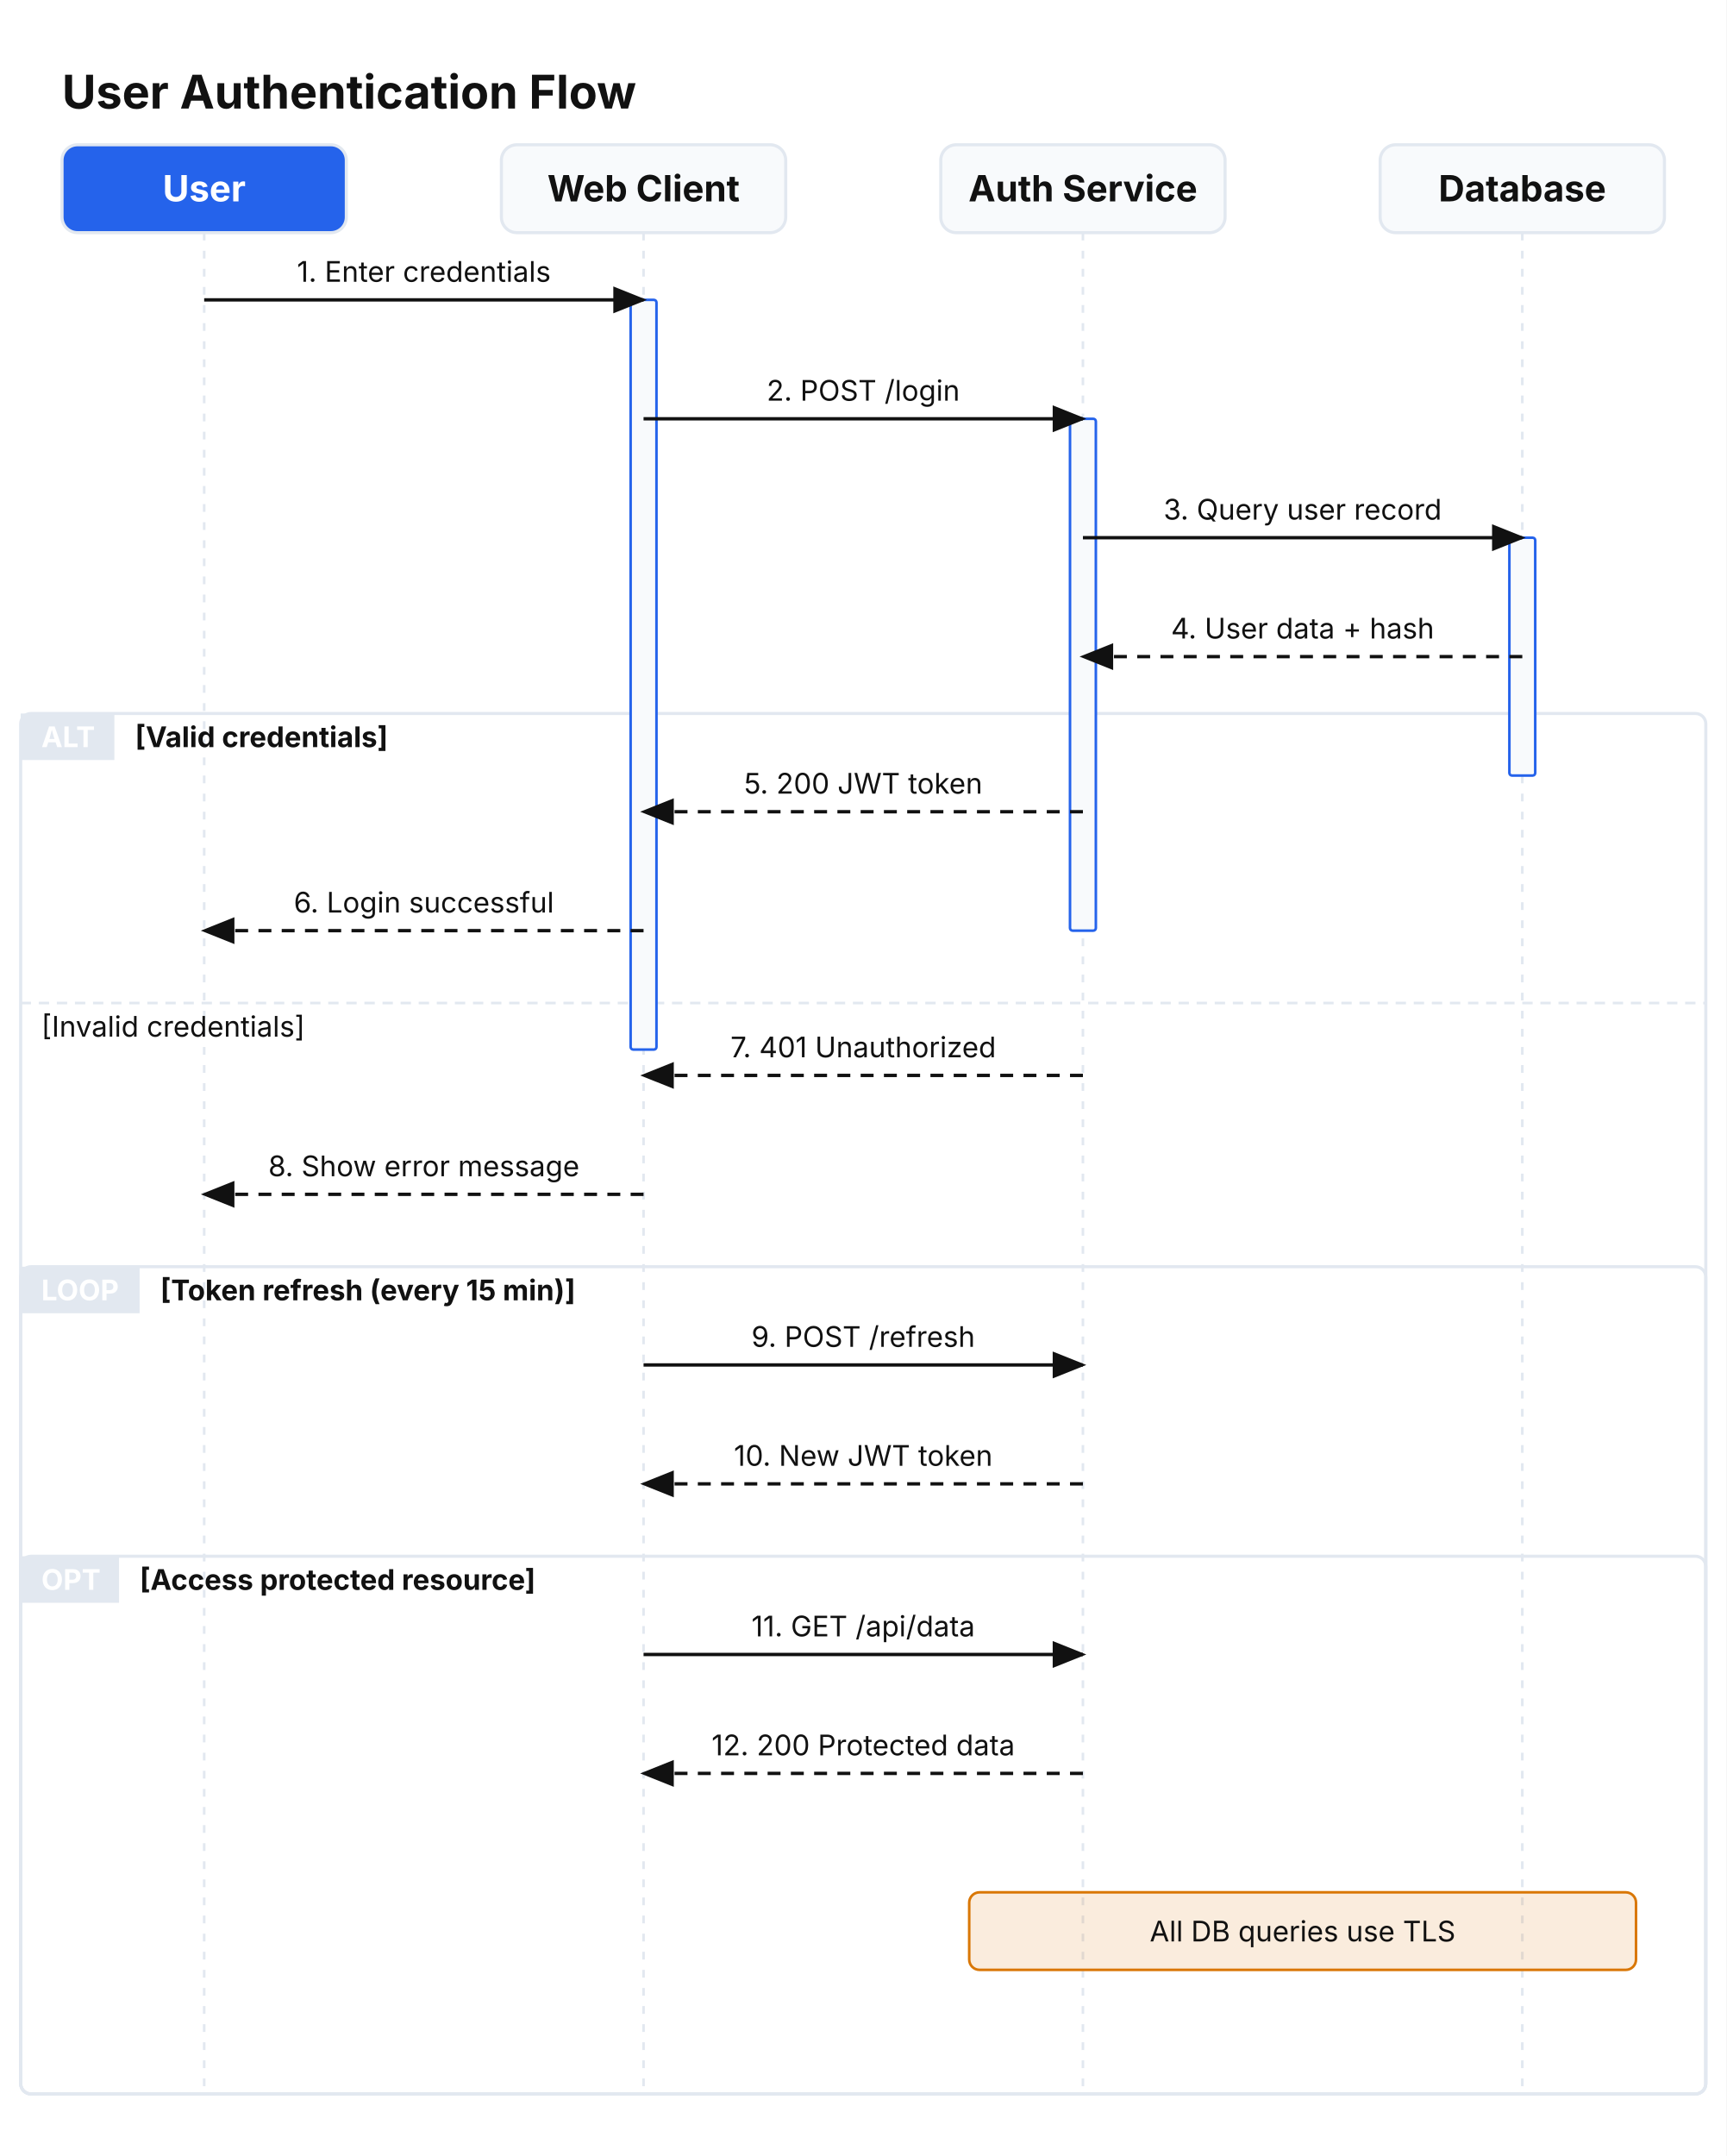
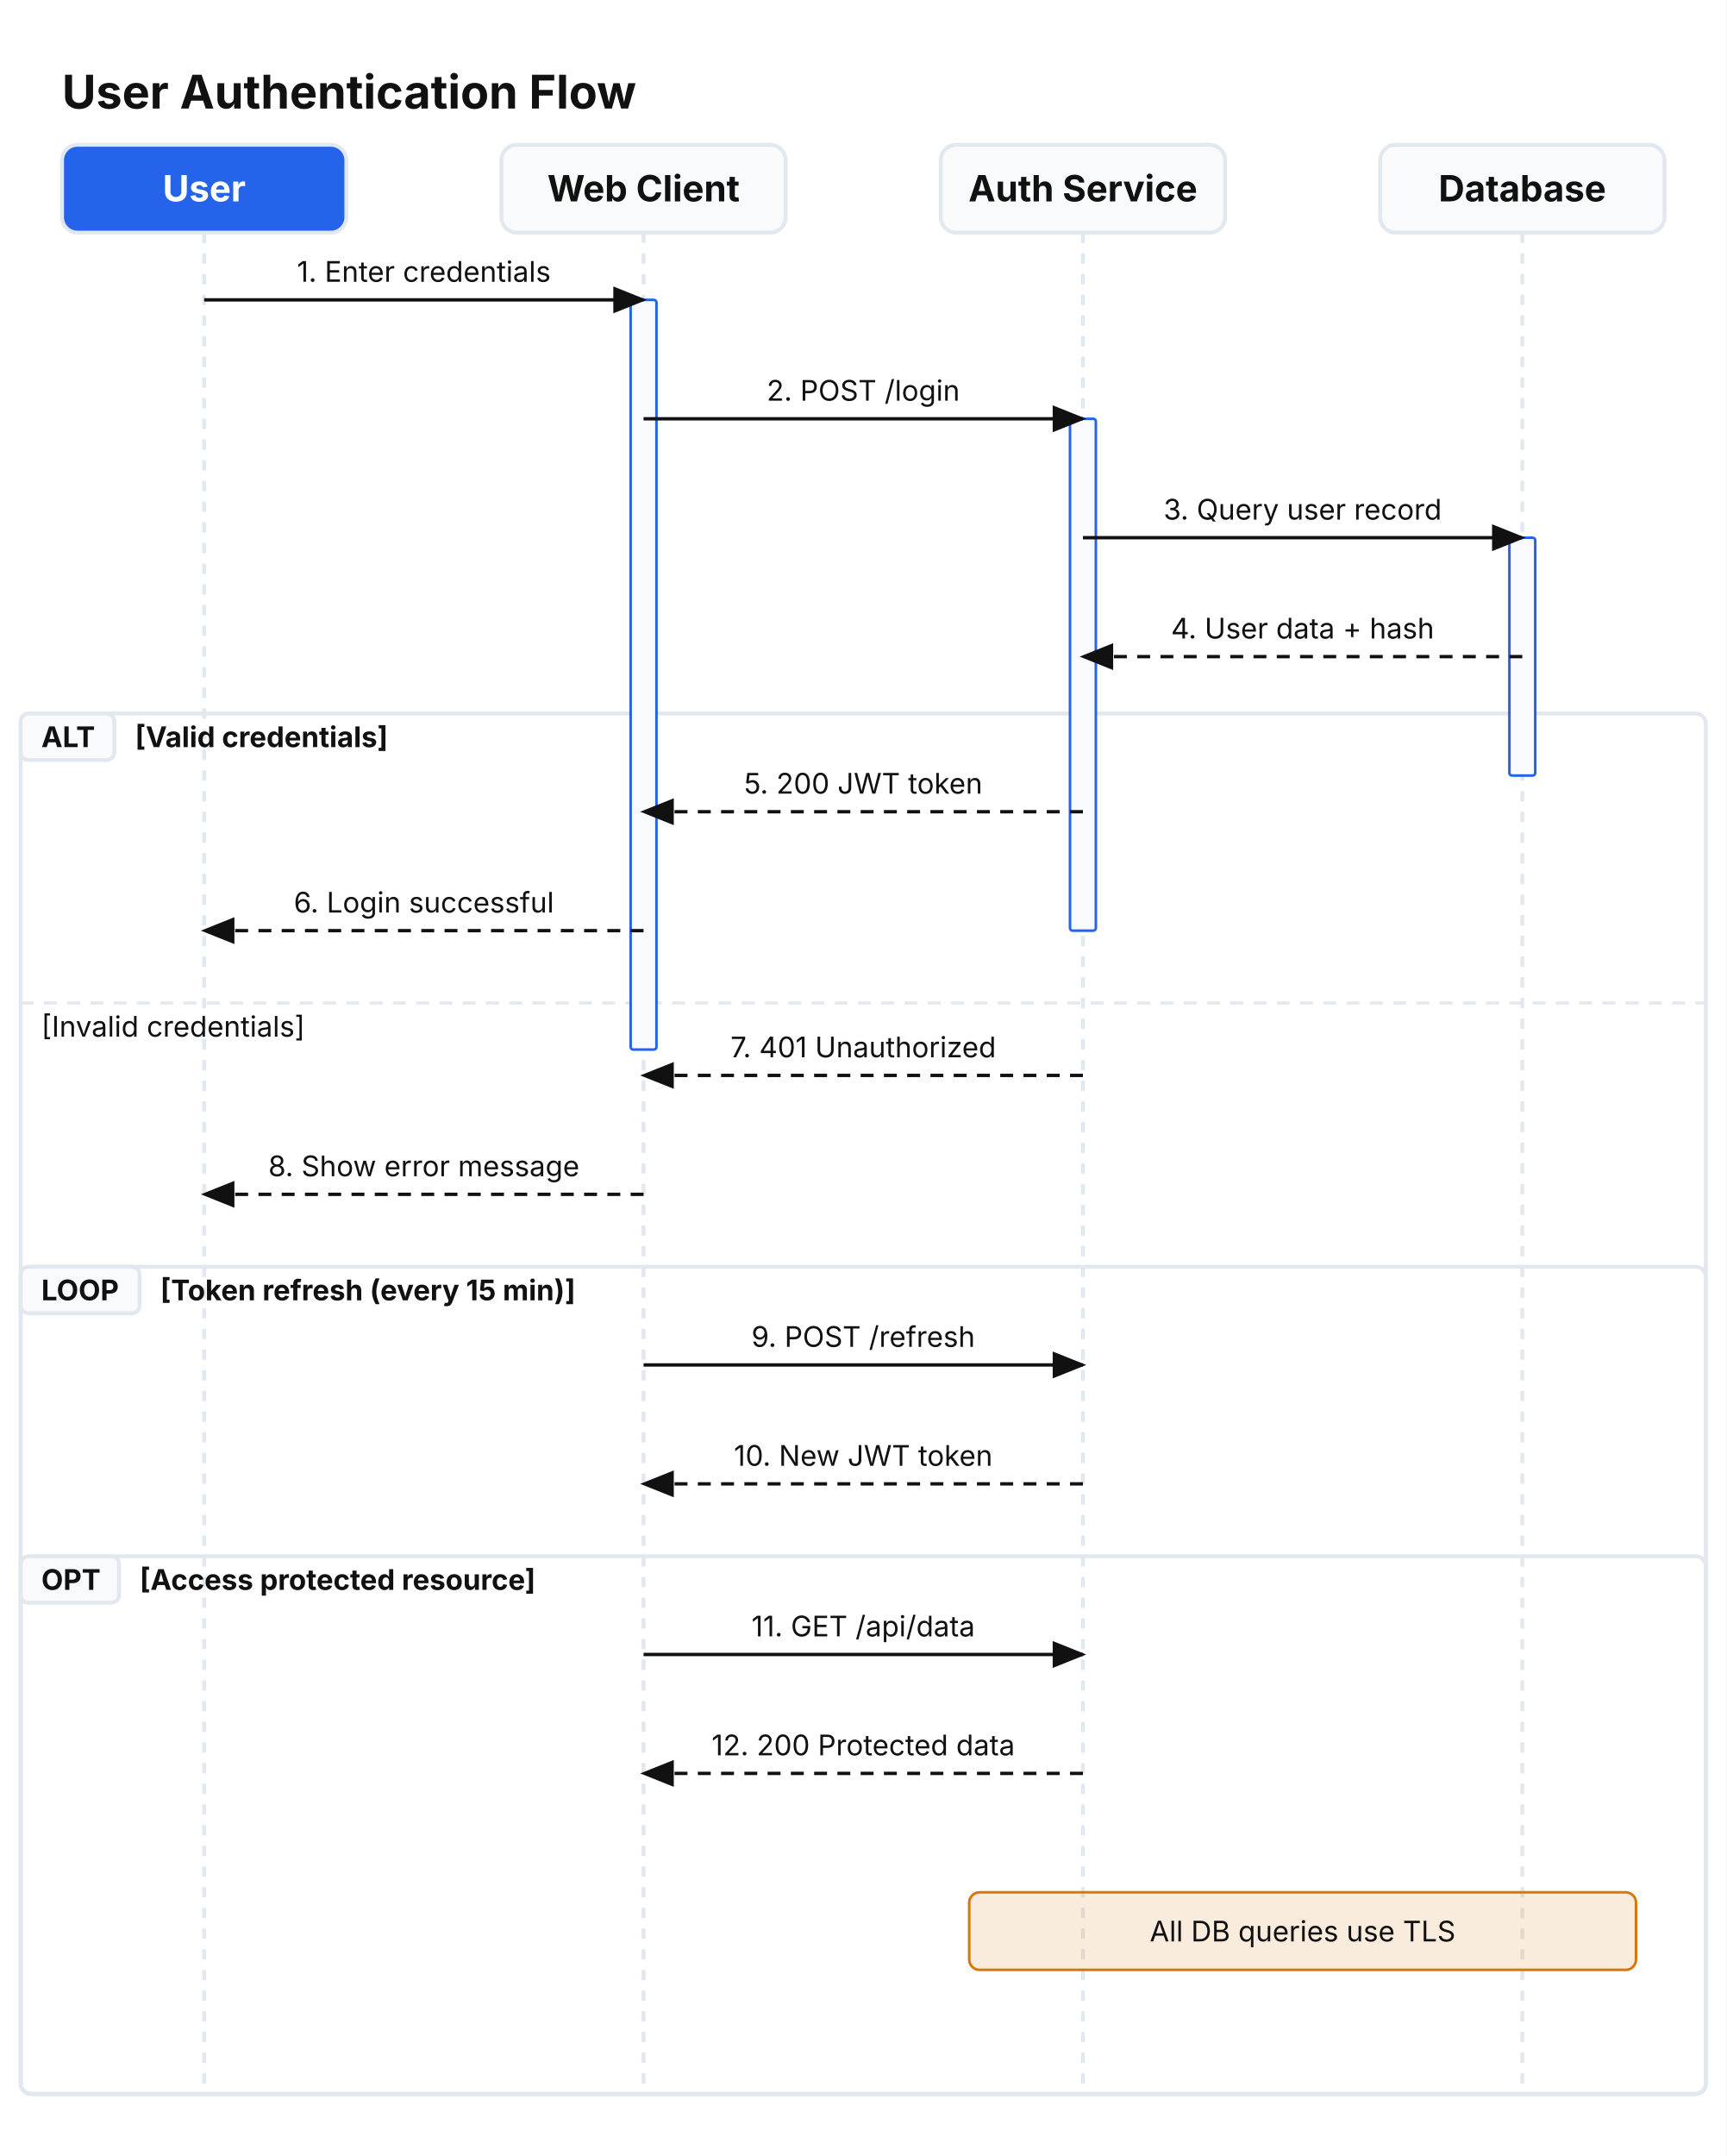
<svg xmlns="http://www.w3.org/2000/svg" viewBox="0 0 668 834" width="668" height="834">
  <defs>
    <marker id="seq-arrow" markerWidth="10" markerHeight="8" refX="9" refY="4" orient="auto">
      <polygon points="0 0, 10 4, 0 8" fill="#111111" />
    </marker>
    <marker id="seq-open" markerWidth="11" markerHeight="9" refX="9" refY="4.5" orient="auto">
      <polyline points="0 0, 10 4.5, 0 9" fill="none" stroke="#111111" stroke-width="1.3" />
    </marker>
  </defs>
-   <rect width="100%" height="100%" fill="#FFFFFF" />
-   <path d="M 79 90 L 79 810" stroke="#E2E8F0" stroke-width="1" fill="none" stroke-dasharray="3 4" />
-   <path d="M 249 90 L 249 810" stroke="#E2E8F0" stroke-width="1" fill="none" stroke-dasharray="3 4" />
-   <path d="M 419 90 L 419 810" stroke="#E2E8F0" stroke-width="1" fill="none" stroke-dasharray="3 4" />
-   <path d="M 589 90 L 589 810" stroke="#E2E8F0" stroke-width="1" fill="none" stroke-dasharray="3 4" />
-   <rect x="8" y="276" width="652" height="534" fill="none" stroke="#E2E8F0" stroke-width="1.2" rx="4" />
-   <rect x="8" y="276" width="36.25" height="18" fill="#E2E8F0" stroke="#E2E8F0" stroke-width="0" />
-   <text x="16" y="289" font-size="11" font-family="Inter, system-ui, -apple-system, sans-serif" fill="#FFFFFF" font-weight="bold">ALT</text>
+   <rect x="0" y="0" width="668" height="834" fill="#FFFFFF" />
+   <path d="M 79 90 L 79 810" stroke="#E2E8F0" stroke-width="1.5" fill="none" stroke-dasharray="4 4" />
+   <path d="M 249 90 L 249 810" stroke="#E2E8F0" stroke-width="1.5" fill="none" stroke-dasharray="4 4" />
+   <path d="M 419 90 L 419 810" stroke="#E2E8F0" stroke-width="1.5" fill="none" stroke-dasharray="4 4" />
+   <path d="M 589 90 L 589 810" stroke="#E2E8F0" stroke-width="1.5" fill="none" stroke-dasharray="4 4" />
+   <rect x="8" y="276" width="652" height="534" fill="none" stroke="#E2E8F0" stroke-width="1.5" rx="4" />
+   <rect x="8" y="276" width="36.25" height="18" fill="#F8FAFC" stroke="#E2E8F0" stroke-width="1.5" rx="3" />
+   <text x="16" y="289" font-size="11" font-family="Inter, system-ui, -apple-system, sans-serif" fill="#111111" font-weight="bold">ALT</text>
  <text x="52.25" y="289" font-size="11" font-family="Inter, system-ui, -apple-system, sans-serif" fill="#111111" font-weight="bold">[Valid credentials]</text>
-   <path d="M 8 388 L 660 388" stroke="#E2E8F0" stroke-width="1" fill="none" stroke-dasharray="4 3" />
+   <path d="M 8 388 L 660 388" stroke="#E2E8F0" stroke-width="1.2" fill="none" stroke-dasharray="5 4" />
  <text x="16" y="401" font-size="11" font-family="Inter, system-ui, -apple-system, sans-serif" fill="#111111">[Invalid credentials]</text>
-   <rect x="8" y="490" width="652" height="320" fill="none" stroke="#E2E8F0" stroke-width="1.2" rx="4" />
-   <rect x="8" y="490" width="46.02" height="18" fill="#E2E8F0" stroke="#E2E8F0" stroke-width="0" />
-   <text x="16" y="503" font-size="11" font-family="Inter, system-ui, -apple-system, sans-serif" fill="#FFFFFF" font-weight="bold">LOOP</text>
+   <rect x="8" y="490" width="652" height="320" fill="none" stroke="#E2E8F0" stroke-width="1.5" rx="4" />
+   <rect x="8" y="490" width="46.02" height="18" fill="#F8FAFC" stroke="#E2E8F0" stroke-width="1.5" rx="3" />
+   <text x="16" y="503" font-size="11" font-family="Inter, system-ui, -apple-system, sans-serif" fill="#111111" font-weight="bold">LOOP</text>
  <text x="62.02" y="503" font-size="11" font-family="Inter, system-ui, -apple-system, sans-serif" fill="#111111" font-weight="bold">[Token refresh (every 15 min)]</text>
-   <rect x="8" y="602" width="652" height="208" fill="none" stroke="#E2E8F0" stroke-width="1.2" rx="4" />
-   <rect x="8" y="602" width="38.06" height="18" fill="#E2E8F0" stroke="#E2E8F0" stroke-width="0" />
-   <text x="16" y="615" font-size="11" font-family="Inter, system-ui, -apple-system, sans-serif" fill="#FFFFFF" font-weight="bold">OPT</text>
+   <rect x="8" y="602" width="652" height="208" fill="none" stroke="#E2E8F0" stroke-width="1.5" rx="4" />
+   <rect x="8" y="602" width="38.06" height="18" fill="#F8FAFC" stroke="#E2E8F0" stroke-width="1.5" rx="3" />
+   <text x="16" y="615" font-size="11" font-family="Inter, system-ui, -apple-system, sans-serif" fill="#111111" font-weight="bold">OPT</text>
  <text x="54.06" y="615" font-size="11" font-family="Inter, system-ui, -apple-system, sans-serif" fill="#111111" font-weight="bold">[Access protected resource]</text>
  <rect x="584" y="208" width="10" height="92" fill="#F8FAFC" stroke="#2563EB" stroke-width="1" rx="1" />
  <rect x="414" y="162" width="10" height="198" fill="#F8FAFC" stroke="#2563EB" stroke-width="1" rx="1" />
  <rect x="244" y="116" width="10" height="290" fill="#F8FAFC" stroke="#2563EB" stroke-width="1" rx="1" />
  <text x="24" y="42" font-size="18" font-family="Inter, system-ui, -apple-system, sans-serif" fill="#111111" font-weight="bold">User Authentication Flow</text>
  <text x="164" y="109" font-size="11" font-family="Inter, system-ui, -apple-system, sans-serif" fill="#111111" text-anchor="middle">1. Enter credentials</text>
  <path d="M 79 116 L 249 116" stroke="#111111" stroke-width="1.3" fill="none" marker-end="url(#seq-arrow)" />
  <text x="334" y="155" font-size="11" font-family="Inter, system-ui, -apple-system, sans-serif" fill="#111111" text-anchor="middle">2. POST /login</text>
  <path d="M 249 162 L 419 162" stroke="#111111" stroke-width="1.3" fill="none" marker-end="url(#seq-arrow)" />
  <text x="504" y="201" font-size="11" font-family="Inter, system-ui, -apple-system, sans-serif" fill="#111111" text-anchor="middle">3. Query user record</text>
  <path d="M 419 208 L 589 208" stroke="#111111" stroke-width="1.3" fill="none" marker-end="url(#seq-arrow)" />
  <text x="504" y="247" font-size="11" font-family="Inter, system-ui, -apple-system, sans-serif" fill="#111111" text-anchor="middle">4. User data + hash</text>
  <path d="M 589 254 L 419 254" stroke="#111111" stroke-width="1.3" fill="none" stroke-dasharray="5 4" marker-end="url(#seq-arrow)" />
  <text x="334" y="307" font-size="11" font-family="Inter, system-ui, -apple-system, sans-serif" fill="#111111" text-anchor="middle">5. 200 JWT token</text>
  <path d="M 419 314 L 249 314" stroke="#111111" stroke-width="1.3" fill="none" stroke-dasharray="5 4" marker-end="url(#seq-arrow)" />
  <text x="164" y="353" font-size="11" font-family="Inter, system-ui, -apple-system, sans-serif" fill="#111111" text-anchor="middle">6. Login successful</text>
  <path d="M 249 360 L 79 360" stroke="#111111" stroke-width="1.3" fill="none" stroke-dasharray="5 4" marker-end="url(#seq-arrow)" />
  <text x="334" y="409" font-size="11" font-family="Inter, system-ui, -apple-system, sans-serif" fill="#111111" text-anchor="middle">7. 401 Unauthorized</text>
  <path d="M 419 416 L 249 416" stroke="#111111" stroke-width="1.3" fill="none" stroke-dasharray="5 4" marker-end="url(#seq-arrow)" />
  <text x="164" y="455" font-size="11" font-family="Inter, system-ui, -apple-system, sans-serif" fill="#111111" text-anchor="middle">8. Show error message</text>
  <path d="M 249 462 L 79 462" stroke="#111111" stroke-width="1.3" fill="none" stroke-dasharray="5 4" marker-end="url(#seq-arrow)" />
  <text x="334" y="521" font-size="11" font-family="Inter, system-ui, -apple-system, sans-serif" fill="#111111" text-anchor="middle">9. POST /refresh</text>
  <path d="M 249 528 L 419 528" stroke="#111111" stroke-width="1.3" fill="none" marker-end="url(#seq-arrow)" />
  <text x="334" y="567" font-size="11" font-family="Inter, system-ui, -apple-system, sans-serif" fill="#111111" text-anchor="middle">10. New JWT token</text>
  <path d="M 419 574 L 249 574" stroke="#111111" stroke-width="1.3" fill="none" stroke-dasharray="5 4" marker-end="url(#seq-arrow)" />
  <text x="334" y="633" font-size="11" font-family="Inter, system-ui, -apple-system, sans-serif" fill="#111111" text-anchor="middle">11. GET /api/data</text>
  <path d="M 249 640 L 419 640" stroke="#111111" stroke-width="1.3" fill="none" marker-end="url(#seq-arrow)" />
  <text x="334" y="679" font-size="11" font-family="Inter, system-ui, -apple-system, sans-serif" fill="#111111" text-anchor="middle">12. 200 Protected data</text>
  <path d="M 419 686 L 249 686" stroke="#111111" stroke-width="1.3" fill="none" stroke-dasharray="5 4" marker-end="url(#seq-arrow)" />
  <rect x="375" y="732" width="258" height="30" fill="#D9770622" stroke="#D97706" stroke-width="1" rx="4" />
  <text x="504" y="751" font-size="11" font-family="Inter, system-ui, -apple-system, sans-serif" fill="#111111" text-anchor="middle">All DB queries use TLS</text>
-   <rect x="24" y="56" width="110" height="34" fill="#2563EB" stroke="#E2E8F0" stroke-width="1.2" rx="6" />
+   <rect x="24" y="56" width="110" height="34" fill="#2563EB" stroke="#E2E8F0" stroke-width="1.5" rx="6" />
  <text x="79" y="77.9" font-size="14" font-family="Inter, system-ui, -apple-system, sans-serif" fill="#FFFFFF" text-anchor="middle" font-weight="bold">User</text>
-   <rect x="194" y="56" width="110" height="34" fill="#F8FAFC" stroke="#E2E8F0" stroke-width="1.2" rx="6" />
+   <rect x="194" y="56" width="110" height="34" fill="#F8FAFC" stroke="#E2E8F0" stroke-width="1.5" rx="6" />
  <text x="249" y="77.9" font-size="14" font-family="Inter, system-ui, -apple-system, sans-serif" fill="#111111" text-anchor="middle" font-weight="bold">Web Client</text>
-   <rect x="364" y="56" width="110" height="34" fill="#F8FAFC" stroke="#E2E8F0" stroke-width="1.2" rx="6" />
+   <rect x="364" y="56" width="110" height="34" fill="#F8FAFC" stroke="#E2E8F0" stroke-width="1.5" rx="6" />
  <text x="419" y="77.9" font-size="14" font-family="Inter, system-ui, -apple-system, sans-serif" fill="#111111" text-anchor="middle" font-weight="bold">Auth Service</text>
-   <rect x="534" y="56" width="110" height="34" fill="#F8FAFC" stroke="#E2E8F0" stroke-width="1.2" rx="6" />
+   <rect x="534" y="56" width="110" height="34" fill="#F8FAFC" stroke="#E2E8F0" stroke-width="1.5" rx="6" />
  <text x="589" y="77.9" font-size="14" font-family="Inter, system-ui, -apple-system, sans-serif" fill="#111111" text-anchor="middle" font-weight="bold">Database</text>
</svg>
